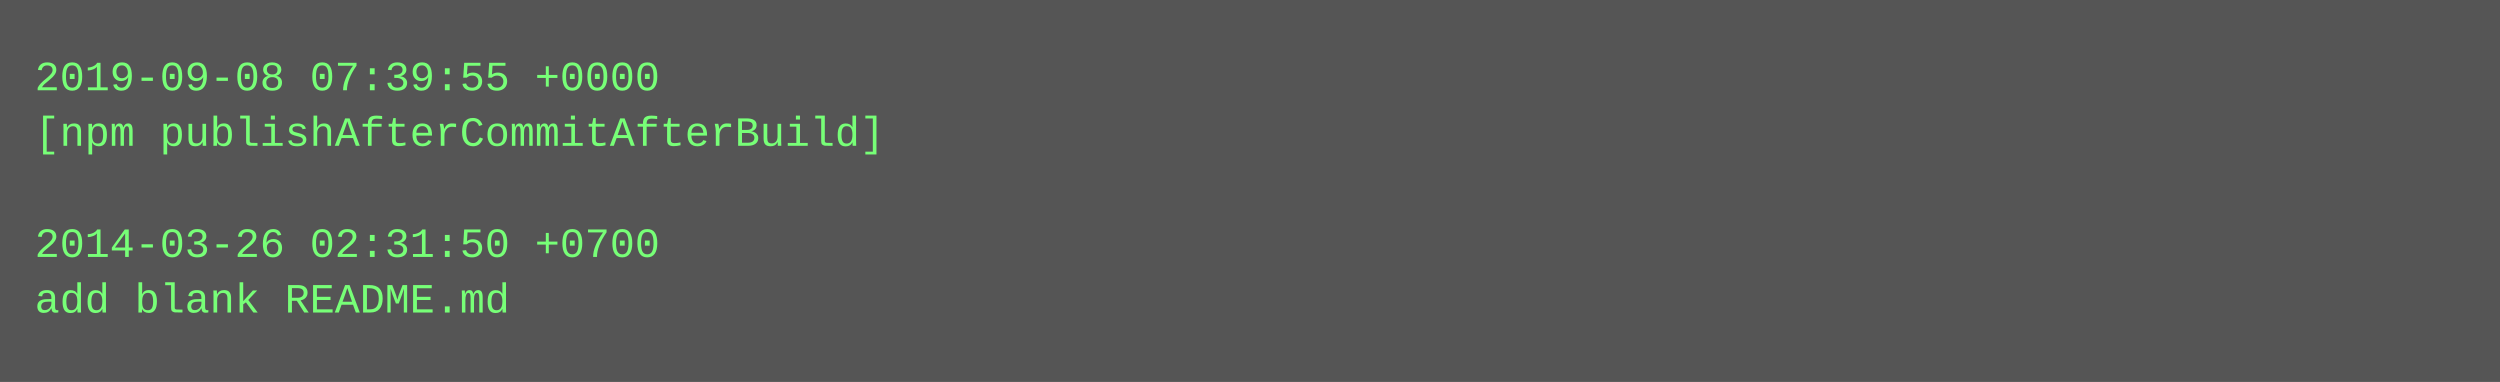
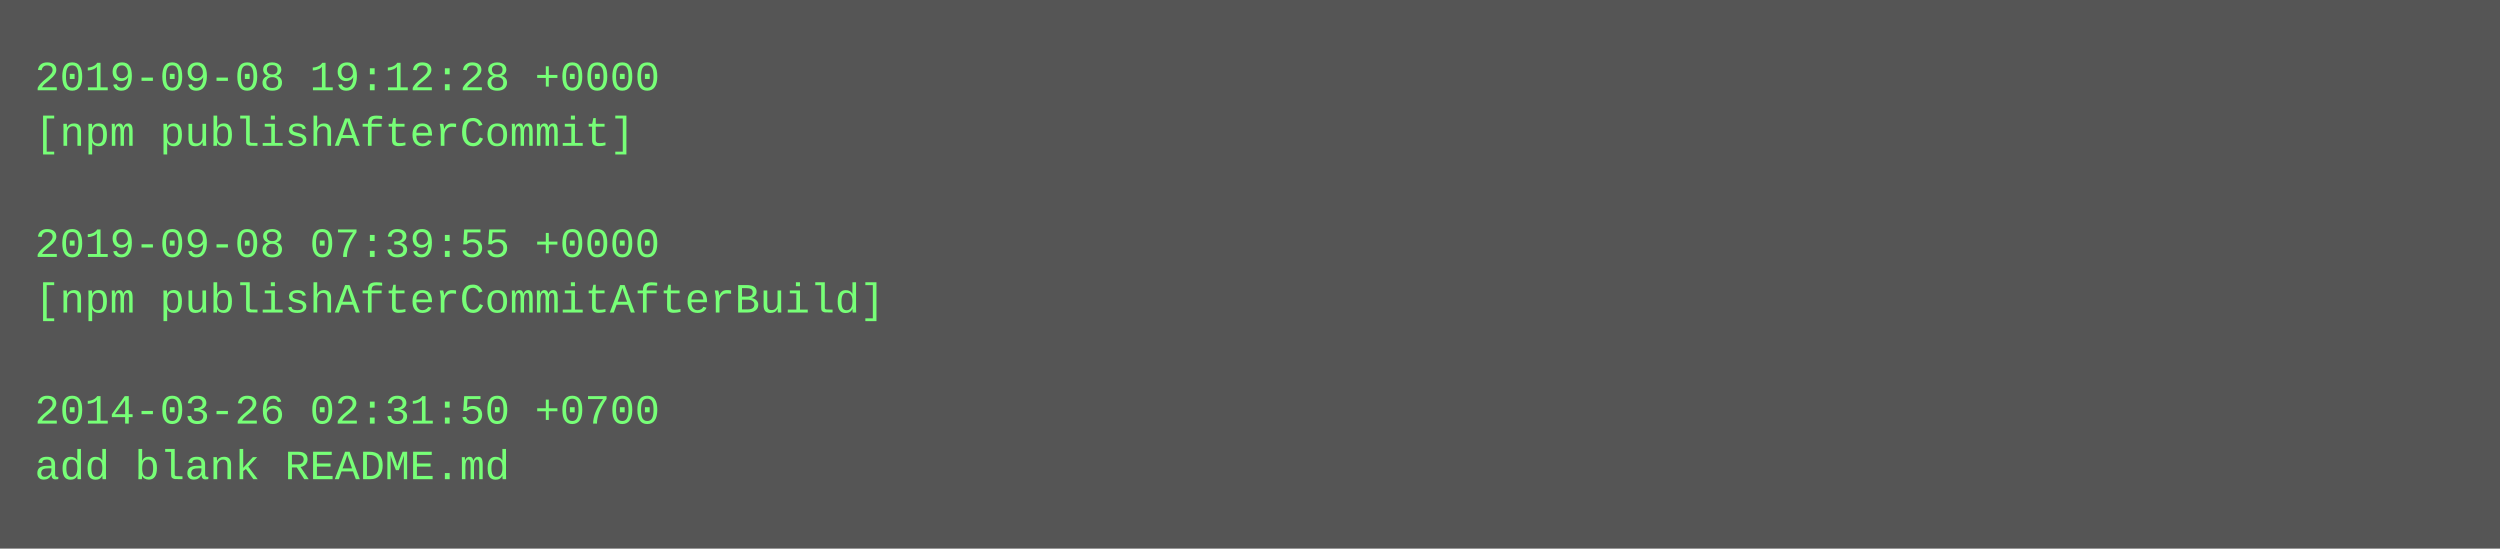
- <svg xmlns="http://www.w3.org/2000/svg" height="110" width="720">
-   <rect height="110" fill="#555" width="720" />
+ <svg xmlns="http://www.w3.org/2000/svg" height="158" width="720">
+   <rect height="158" fill="#555" width="720" />
  <text fill="#7f7" font-family="Courier New" font-size="12" xml:space="preserve">
-     <tspan x="10" y="26">2019-09-08 07:39:55 +0000</tspan>
-     <tspan x="10" y="42">[npm publishAfterCommitAfterBuild]</tspan>
+     <tspan x="10" y="26">2019-09-08 19:12:28 +0000</tspan>
+     <tspan x="10" y="42">[npm publishAfterCommit]</tspan>
    <tspan x="10" y="58" />
-     <tspan x="10" y="74">2014-03-26 02:31:50 +0700</tspan>
-     <tspan x="10" y="90">add blank README.md</tspan>
+     <tspan x="10" y="74">2019-09-08 07:39:55 +0000</tspan>
+     <tspan x="10" y="90">[npm publishAfterCommitAfterBuild]</tspan>
+     <tspan x="10" y="106" />
+     <tspan x="10" y="122">2014-03-26 02:31:50 +0700</tspan>
+     <tspan x="10" y="138">add blank README.md</tspan>
  </text>
</svg>
